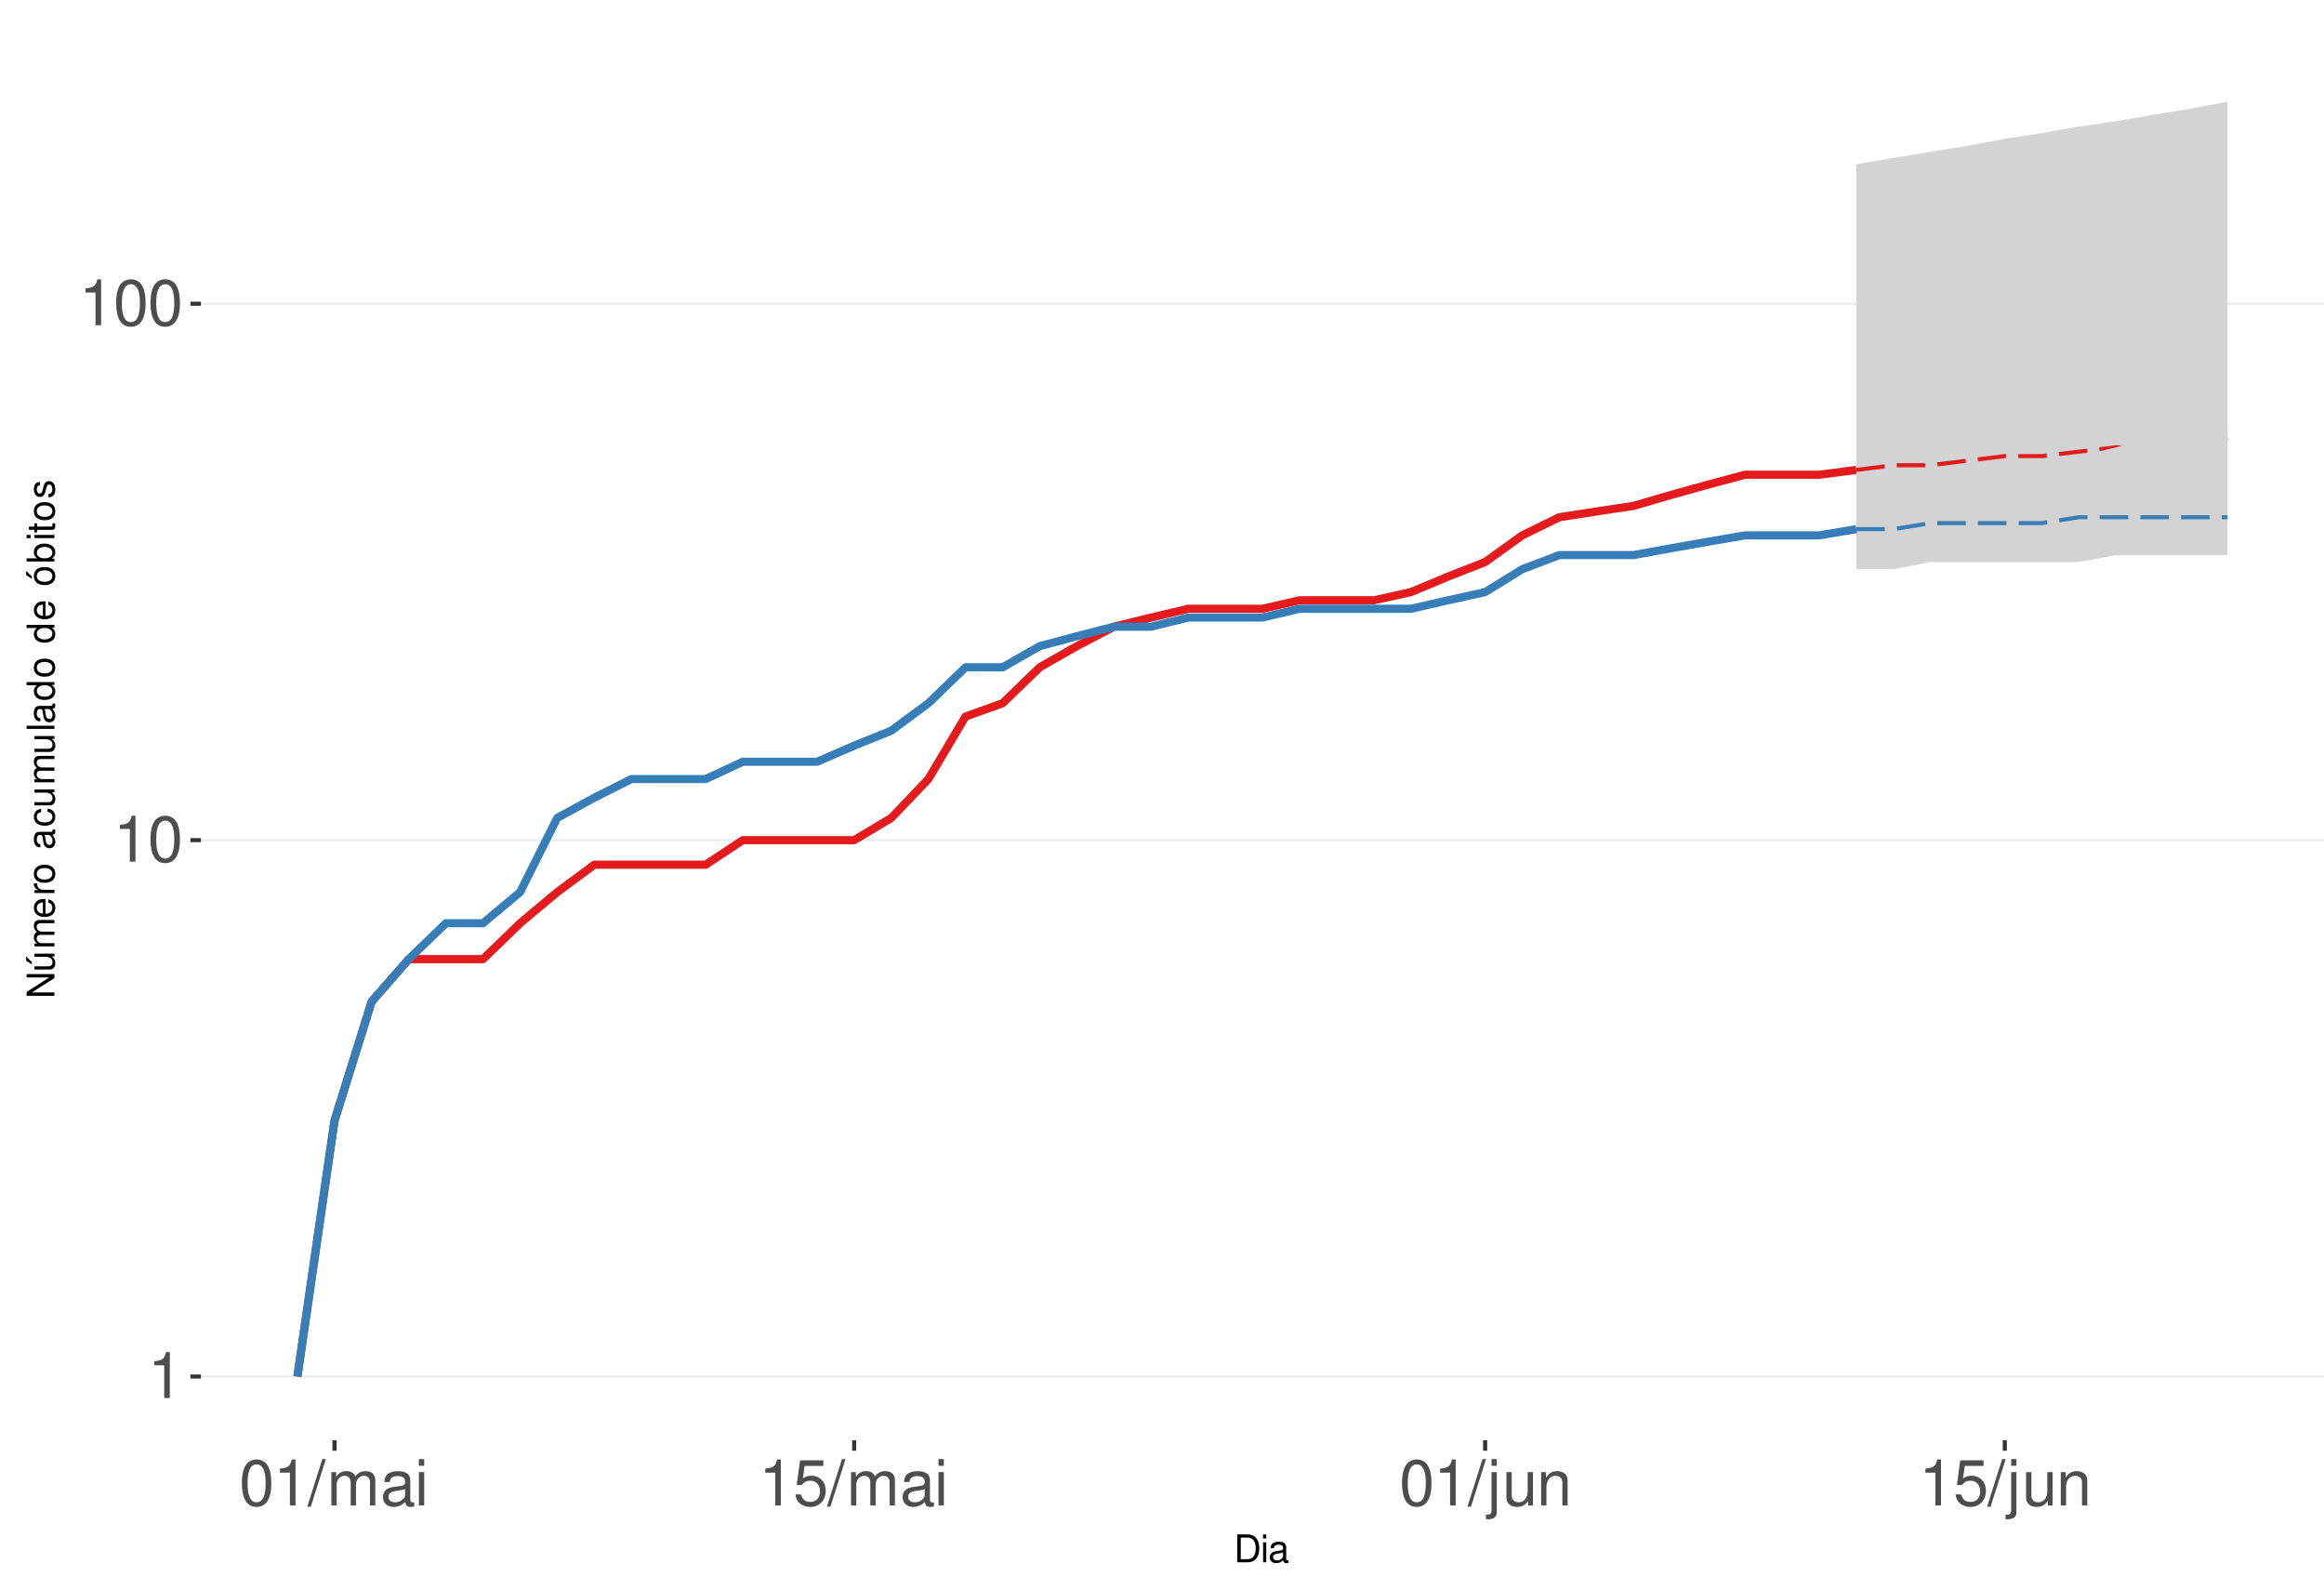
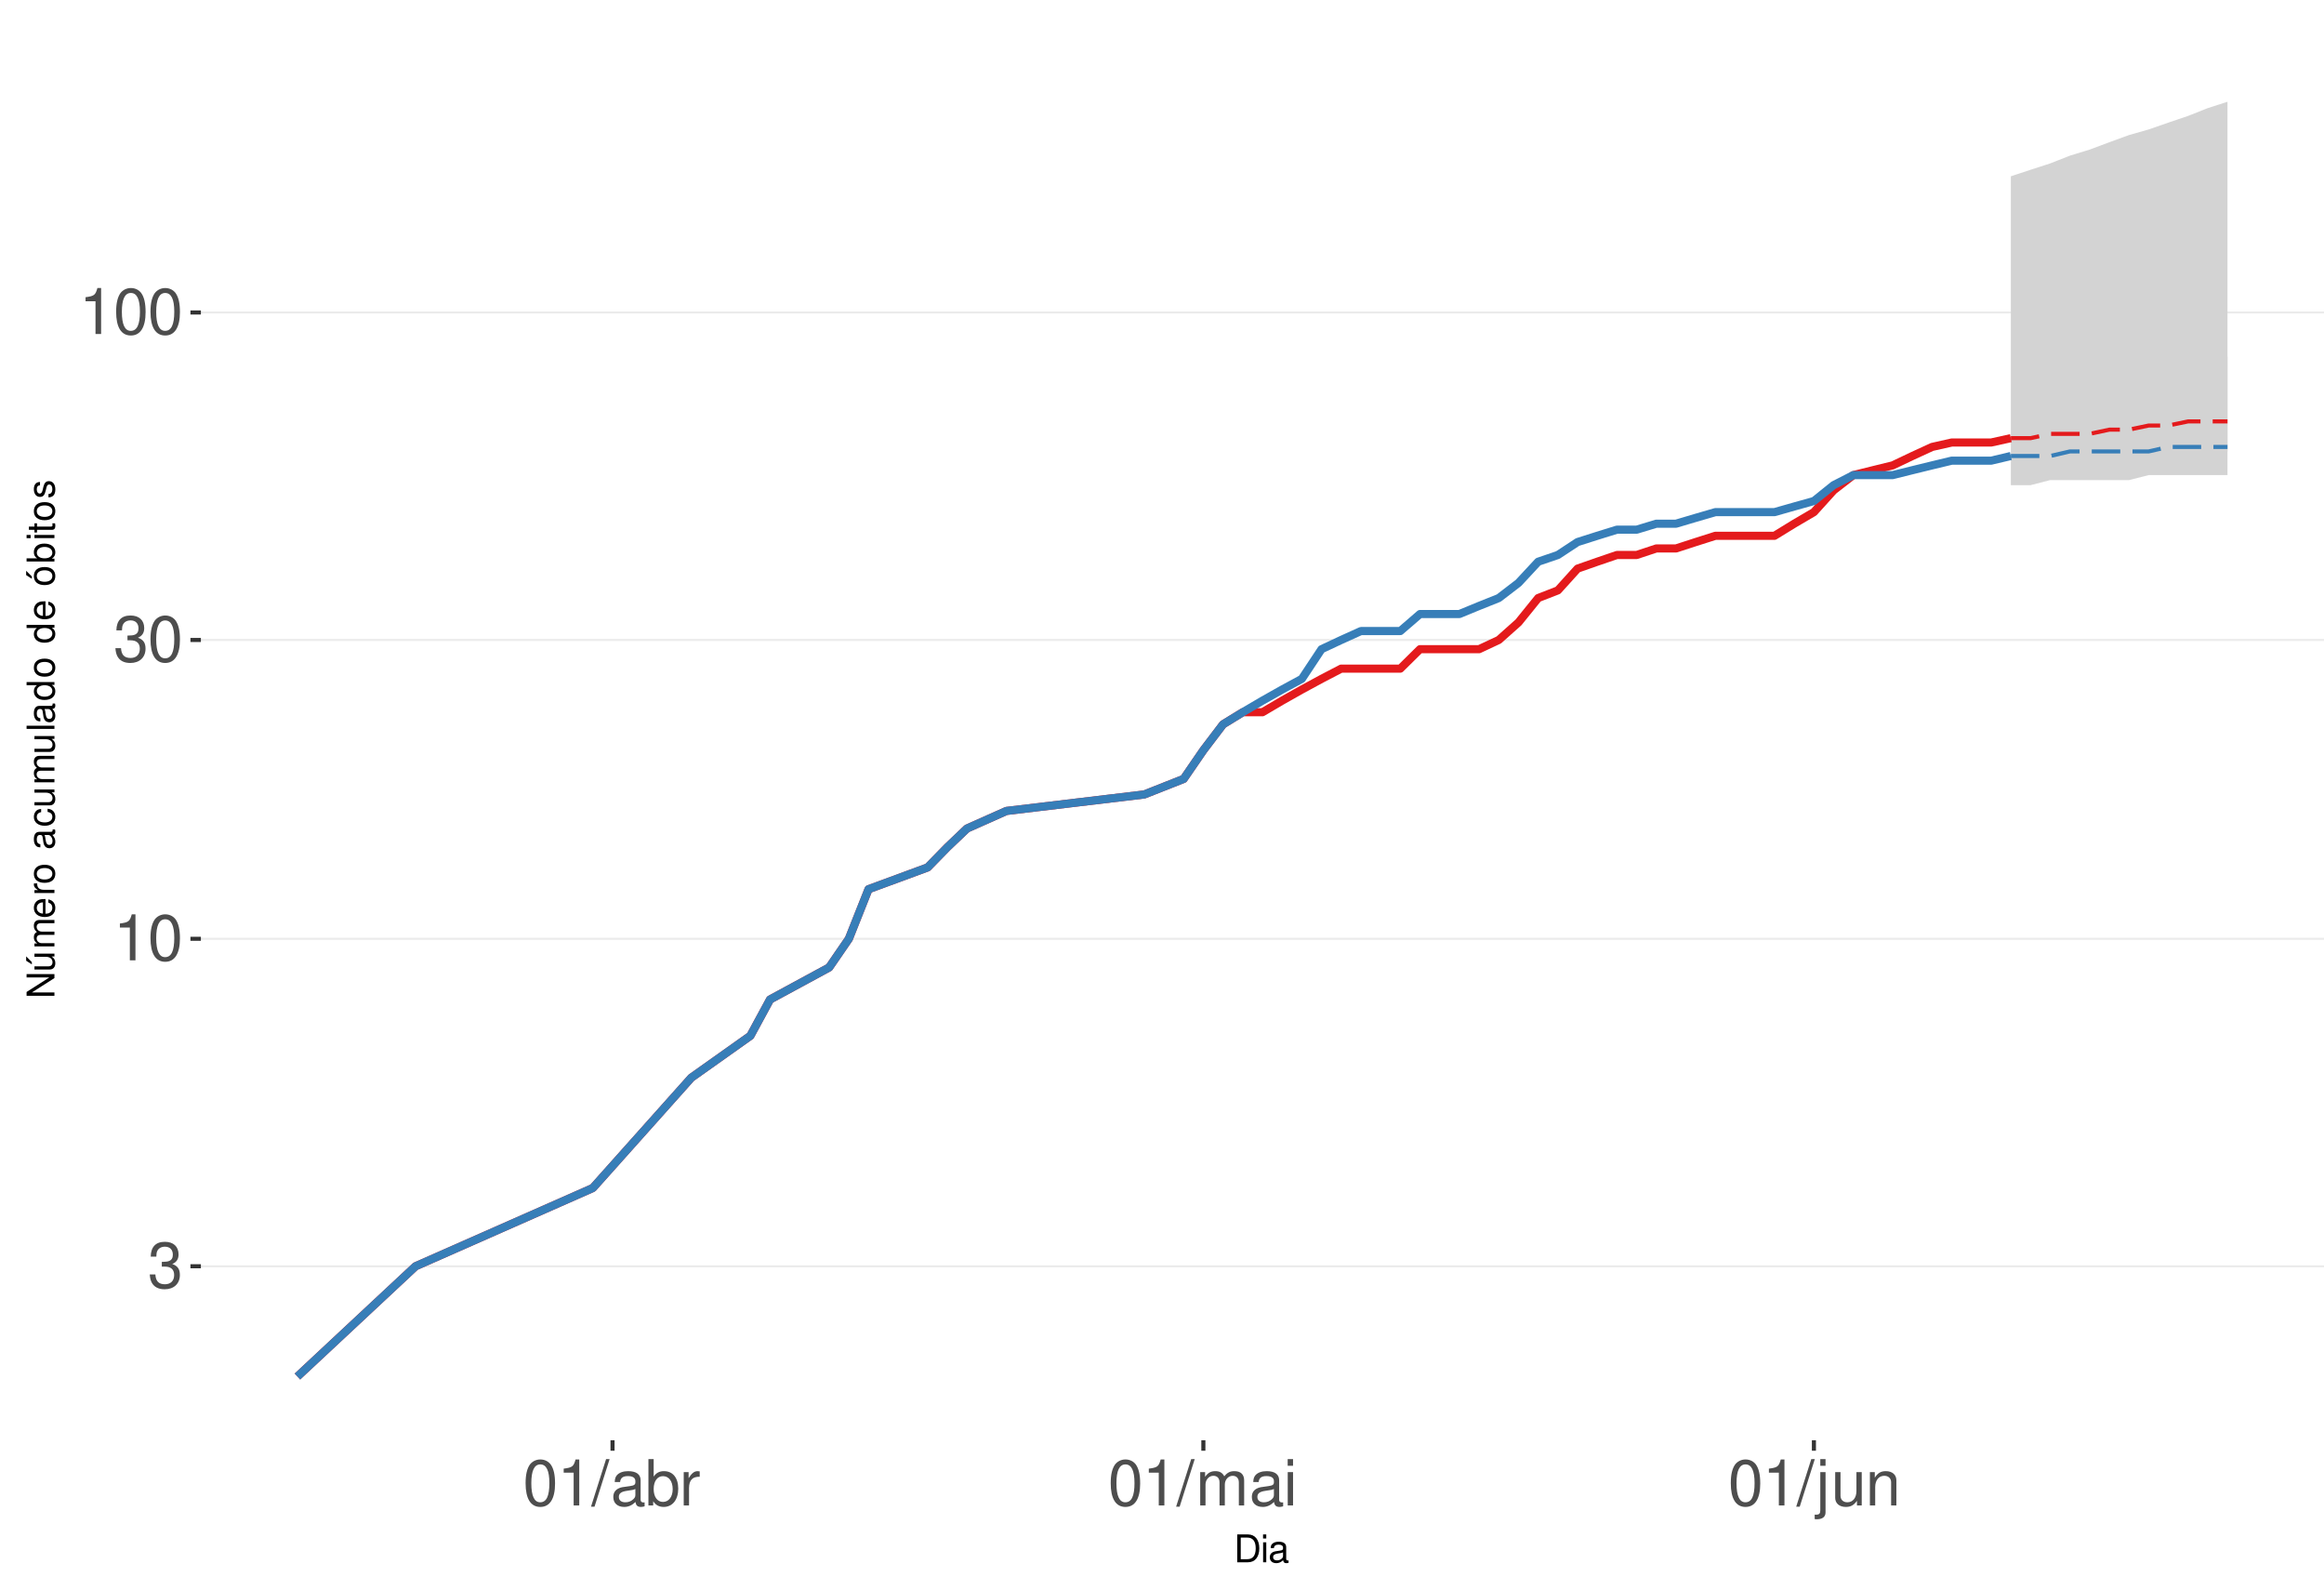
<svg xmlns="http://www.w3.org/2000/svg" xmlns:xlink="http://www.w3.org/1999/xlink" width="609pt" height="413pt" viewBox="0 0 609 413" version="1.1">
  <defs>
    <g>
      <symbol overflow="visible" id="glyph0-0">
        <path style="stroke:none;" d="" />
      </symbol>
      <symbol overflow="visible" id="glyph0-1">
+         <path style="stroke:none;" d="M 3.688 -5.547 L 4.484 -5.547 C 6.078 -5.547 6.922 -4.797 6.922 -3.344 C 6.922 -1.828 6.016 -0.922 4.5 -0.922 C 2.875 -0.922 2.094 -1.734 2 -3.5 L 0.531 -3.5 C 0.594 -2.531 0.766 -1.906 1.047 -1.359 C 1.672 -0.203 2.812 0.391 4.438 0.391 C 6.859 0.391 8.422 -1.078 8.422 -3.359 C 8.422 -4.891 7.844 -5.734 6.422 -6.234 C 7.531 -6.672 8.078 -7.516 8.078 -8.734 C 8.078 -10.797 6.734 -12.047 4.484 -12.047 C 2.094 -12.047 0.828 -10.703 0.781 -8.156 L 2.25 -8.156 C 2.266 -8.891 2.328 -9.312 2.516 -9.672 C 2.844 -10.359 3.578 -10.766 4.5 -10.766 C 5.797 -10.766 6.578 -9.984 6.578 -8.672 C 6.578 -7.828 6.281 -7.312 5.625 -7.031 C 5.234 -6.859 4.703 -6.797 3.688 -6.781 Z M 3.688 -5.547 " />
+       </symbol>
+       <symbol overflow="visible" id="glyph0-2">
        <path style="stroke:none;" d="M 4.312 -8.578 L 4.312 0 L 5.781 0 L 5.781 -12.047 L 4.812 -12.047 C 4.297 -10.188 3.969 -9.938 1.703 -9.641 L 1.703 -8.578 Z M 4.312 -8.578 " />
      </symbol>
-       <symbol overflow="visible" id="glyph0-2">
+       <symbol overflow="visible" id="glyph0-3">
        <path style="stroke:none;" d="M 4.578 -12.047 C 3.484 -12.047 2.484 -11.547 1.859 -10.734 C 1.094 -9.656 0.719 -8.062 0.719 -5.828 C 0.719 -1.766 2.047 0.391 4.578 0.391 C 7.078 0.391 8.438 -1.766 8.438 -5.734 C 8.438 -8.062 8.078 -9.625 7.297 -10.734 C 6.672 -11.562 5.703 -12.047 4.578 -12.047 Z M 4.578 -10.75 C 6.156 -10.75 6.953 -9.125 6.953 -5.859 C 6.953 -2.438 6.172 -0.828 4.547 -0.828 C 3 -0.828 2.219 -2.5 2.219 -5.812 C 2.219 -9.125 3 -10.75 4.578 -10.75 Z M 4.578 -10.75 " />
      </symbol>
-       <symbol overflow="visible" id="glyph0-3">
+       <symbol overflow="visible" id="glyph0-4">
        <path style="stroke:none;" d="M 3.812 -12.141 L -0.141 0.328 L 0.781 0.328 L 4.734 -12.141 Z M 3.812 -12.141 " />
-       </symbol>
-       <symbol overflow="visible" id="glyph0-4">
-         <path style="stroke:none;" d="M 1.172 -8.734 L 1.172 0 L 2.562 0 L 2.562 -5.484 C 2.562 -6.75 3.484 -7.766 4.609 -7.766 C 5.641 -7.766 6.234 -7.125 6.234 -6.016 L 6.234 0 L 7.625 0 L 7.625 -5.484 C 7.625 -6.75 8.547 -7.766 9.672 -7.766 C 10.688 -7.766 11.297 -7.109 11.297 -6.016 L 11.297 0 L 12.688 0 L 12.688 -6.547 C 12.688 -8.109 11.797 -8.984 10.156 -8.984 C 9 -8.984 8.297 -8.625 7.484 -7.641 C 6.969 -8.578 6.266 -8.984 5.125 -8.984 C 3.969 -8.984 3.188 -8.547 2.453 -7.5 L 2.453 -8.734 Z M 1.172 -8.734 " />
      </symbol>
      <symbol overflow="visible" id="glyph0-5">
        <path style="stroke:none;" d="M 8.906 -0.812 C 8.766 -0.781 8.688 -0.781 8.609 -0.781 C 8.125 -0.781 7.859 -1.031 7.859 -1.469 L 7.859 -6.594 C 7.859 -8.141 6.734 -8.984 4.578 -8.984 C 3.297 -8.984 2.281 -8.609 1.688 -7.969 C 1.281 -7.516 1.109 -7.016 1.078 -6.141 L 2.484 -6.141 C 2.594 -7.219 3.234 -7.688 4.531 -7.688 C 5.797 -7.688 6.484 -7.234 6.484 -6.391 L 6.484 -6.031 C 6.469 -5.438 6.156 -5.219 5.031 -5.062 C 3.062 -4.812 2.766 -4.75 2.234 -4.531 C 1.219 -4.094 0.703 -3.328 0.703 -2.203 C 0.703 -0.609 1.797 0.391 3.562 0.391 C 4.656 0.391 5.547 0 6.531 -0.906 C 6.625 0 7.062 0.391 7.969 0.391 C 8.266 0.391 8.438 0.344 8.906 0.234 Z M 6.484 -2.75 C 6.484 -2.281 6.344 -2 5.922 -1.609 C 5.359 -1.094 4.688 -0.828 3.859 -0.828 C 2.781 -0.828 2.156 -1.344 2.156 -2.234 C 2.156 -3.141 2.75 -3.609 4.25 -3.828 C 5.734 -4.031 6.016 -4.094 6.484 -4.312 Z M 6.484 -2.75 " />
      </symbol>
      <symbol overflow="visible" id="glyph0-6">
+         <path style="stroke:none;" d="M 0.906 -12.141 L 0.906 0 L 2.156 0 L 2.156 -1.109 C 2.812 -0.094 3.703 0.391 4.906 0.391 C 7.219 0.391 8.719 -1.5 8.719 -4.391 C 8.719 -7.234 7.297 -8.984 4.984 -8.984 C 3.781 -8.984 2.938 -8.531 2.281 -7.547 L 2.281 -12.141 Z M 4.719 -7.672 C 6.266 -7.672 7.266 -6.328 7.266 -4.25 C 7.266 -2.266 6.234 -0.922 4.719 -0.922 C 3.234 -0.922 2.281 -2.25 2.281 -4.297 C 2.281 -6.344 3.234 -7.672 4.719 -7.672 Z M 4.719 -7.672 " />
+       </symbol>
+       <symbol overflow="visible" id="glyph0-7">
+         <path style="stroke:none;" d="M 1.156 -8.734 L 1.156 0 L 2.547 0 L 2.547 -4.531 C 2.562 -6.625 3.438 -7.562 5.344 -7.516 L 5.344 -8.922 C 5.109 -8.969 4.984 -8.984 4.812 -8.984 C 3.922 -8.984 3.234 -8.438 2.438 -7.141 L 2.438 -8.734 Z M 1.156 -8.734 " />
+       </symbol>
+       <symbol overflow="visible" id="glyph0-8">
+         <path style="stroke:none;" d="M 1.172 -8.734 L 1.172 0 L 2.562 0 L 2.562 -5.484 C 2.562 -6.75 3.484 -7.766 4.609 -7.766 C 5.641 -7.766 6.234 -7.125 6.234 -6.016 L 6.234 0 L 7.625 0 L 7.625 -5.484 C 7.625 -6.75 8.547 -7.766 9.672 -7.766 C 10.688 -7.766 11.297 -7.109 11.297 -6.016 L 11.297 0 L 12.688 0 L 12.688 -6.547 C 12.688 -8.109 11.797 -8.984 10.156 -8.984 C 9 -8.984 8.297 -8.625 7.484 -7.641 C 6.969 -8.578 6.266 -8.984 5.125 -8.984 C 3.969 -8.984 3.188 -8.547 2.453 -7.5 L 2.453 -8.734 Z M 1.172 -8.734 " />
+       </symbol>
+       <symbol overflow="visible" id="glyph0-9">
        <path style="stroke:none;" d="M 2.5 -8.734 L 1.109 -8.734 L 1.109 0 L 2.5 0 Z M 2.5 -12.141 L 1.094 -12.141 L 1.094 -10.391 L 2.5 -10.391 Z M 2.5 -12.141 " />
      </symbol>
-       <symbol overflow="visible" id="glyph0-7">
-         <path style="stroke:none;" d="M 7.922 -11.812 L 1.828 -11.812 L 0.953 -5.375 L 2.297 -5.375 C 2.984 -6.203 3.547 -6.484 4.484 -6.484 C 6.062 -6.484 7.047 -5.391 7.047 -3.641 C 7.047 -1.953 6.062 -0.922 4.469 -0.922 C 3.188 -0.922 2.406 -1.562 2.047 -2.891 L 0.578 -2.891 C 0.781 -1.938 0.953 -1.469 1.297 -1.031 C 1.969 -0.141 3.172 0.391 4.5 0.391 C 6.875 0.391 8.547 -1.344 8.547 -3.844 C 8.547 -6.172 7 -7.781 4.734 -7.781 C 3.891 -7.781 3.234 -7.562 2.547 -7.062 L 3.016 -10.359 L 7.922 -10.359 Z M 7.922 -11.812 " />
-       </symbol>
-       <symbol overflow="visible" id="glyph0-8">
+       <symbol overflow="visible" id="glyph0-10">
        <path style="stroke:none;" d="M 1.172 -8.734 L 1.172 1.266 C 1.172 2.125 0.906 2.422 0.031 2.422 C -0.062 2.422 -0.109 2.422 -0.297 2.406 L -0.297 3.578 C -0.141 3.609 -0.047 3.625 0.172 3.625 C 1.734 3.625 2.547 3.016 2.547 1.812 L 2.547 -8.734 Z M 2.547 -12.141 L 1.172 -12.141 L 1.172 -10.391 L 2.547 -10.391 Z M 2.547 -12.141 " />
      </symbol>
-       <symbol overflow="visible" id="glyph0-9">
+       <symbol overflow="visible" id="glyph0-11">
        <path style="stroke:none;" d="M 8.031 0 L 8.031 -8.734 L 6.641 -8.734 L 6.641 -3.781 C 6.641 -2 5.719 -0.828 4.266 -0.828 C 3.172 -0.828 2.469 -1.5 2.469 -2.547 L 2.469 -8.734 L 1.078 -8.734 L 1.078 -2 C 1.078 -0.547 2.172 0.391 3.859 0.391 C 5.141 0.391 5.969 -0.062 6.781 -1.219 L 6.781 0 Z M 8.031 0 " />
      </symbol>
-       <symbol overflow="visible" id="glyph0-10">
+       <symbol overflow="visible" id="glyph0-12">
        <path style="stroke:none;" d="M 1.172 -8.734 L 1.172 0 L 2.562 0 L 2.562 -4.812 C 2.562 -6.594 3.5 -7.766 4.938 -7.766 C 6.031 -7.766 6.734 -7.094 6.734 -6.047 L 6.734 0 L 8.109 0 L 8.109 -6.594 C 8.109 -8.047 7.031 -8.984 5.344 -8.984 C 4.047 -8.984 3.219 -8.484 2.453 -7.266 L 2.453 -8.734 Z M 1.172 -8.734 " />
      </symbol>
      <symbol overflow="visible" id="glyph1-0">
        <path style="stroke:none;" d="" />
      </symbol>
      <symbol overflow="visible" id="glyph1-1">
        <path style="stroke:none;" d="M 0.891 0 L 3.703 0 C 5.547 0 6.672 -1.375 6.672 -3.656 C 6.672 -5.906 5.547 -7.297 3.703 -7.297 L 0.891 -7.297 Z M 1.812 -0.812 L 1.812 -6.469 L 3.547 -6.469 C 4.984 -6.469 5.734 -5.5 5.734 -3.641 C 5.734 -1.797 4.984 -0.812 3.547 -0.812 Z M 1.812 -0.812 " />
      </symbol>
      <symbol overflow="visible" id="glyph1-2">
        <path style="stroke:none;" d="M 1.5 -5.234 L 0.672 -5.234 L 0.672 0 L 1.5 0 Z M 1.5 -7.297 L 0.656 -7.297 L 0.656 -6.234 L 1.5 -6.234 Z M 1.5 -7.297 " />
      </symbol>
      <symbol overflow="visible" id="glyph1-3">
        <path style="stroke:none;" d="M 5.344 -0.484 C 5.266 -0.469 5.219 -0.469 5.172 -0.469 C 4.875 -0.469 4.719 -0.625 4.719 -0.875 L 4.719 -3.953 C 4.719 -4.891 4.047 -5.391 2.75 -5.391 C 1.984 -5.391 1.375 -5.172 1.016 -4.781 C 0.766 -4.516 0.672 -4.203 0.656 -3.688 L 1.484 -3.688 C 1.562 -4.328 1.938 -4.625 2.719 -4.625 C 3.484 -4.625 3.891 -4.344 3.891 -3.844 L 3.891 -3.625 C 3.875 -3.266 3.703 -3.125 3.016 -3.047 C 1.844 -2.891 1.656 -2.844 1.344 -2.719 C 0.734 -2.453 0.422 -2 0.422 -1.312 C 0.422 -0.375 1.078 0.234 2.141 0.234 C 2.797 0.234 3.328 0 3.922 -0.547 C 3.984 0 4.234 0.234 4.781 0.234 C 4.953 0.234 5.062 0.203 5.344 0.141 Z M 3.891 -1.656 C 3.891 -1.375 3.812 -1.203 3.562 -0.969 C 3.219 -0.656 2.812 -0.5 2.312 -0.5 C 1.672 -0.5 1.297 -0.812 1.297 -1.344 C 1.297 -1.891 1.656 -2.172 2.547 -2.297 C 3.438 -2.422 3.609 -2.453 3.891 -2.594 Z M 3.891 -1.656 " />
      </symbol>
      <symbol overflow="visible" id="glyph2-0">
        <path style="stroke:none;" d="" />
      </symbol>
      <symbol overflow="visible" id="glyph2-1">
        <path style="stroke:none;" d="M -7.297 -6.453 L -7.297 -5.578 L -1.328 -5.578 L -7.297 -1.766 L -7.297 -0.766 L 0 -0.766 L 0 -1.641 L -5.906 -1.641 L 0 -5.406 L 0 -6.453 Z M -7.297 -6.453 " />
      </symbol>
      <symbol overflow="visible" id="glyph2-2">
        <path style="stroke:none;" d="M 0 -4.812 L -5.234 -4.812 L -5.234 -3.984 L -2.266 -3.984 C -1.203 -3.984 -0.5 -3.438 -0.5 -2.562 C -0.5 -1.906 -0.906 -1.484 -1.531 -1.484 L -5.234 -1.484 L -5.234 -0.656 L -1.203 -0.656 C -0.328 -0.656 0.234 -1.297 0.234 -2.312 C 0.234 -3.094 -0.047 -3.578 -0.734 -4.062 L 0 -4.062 Z M -7.406 -2.953 L -5.922 -2 L -5.922 -2.594 L -7.406 -4.094 Z M -7.406 -2.953 " />
      </symbol>
      <symbol overflow="visible" id="glyph2-3">
        <path style="stroke:none;" d="M -5.234 -0.703 L 0 -0.703 L 0 -1.547 L -3.297 -1.547 C -4.047 -1.547 -4.656 -2.094 -4.656 -2.766 C -4.656 -3.391 -4.281 -3.734 -3.609 -3.734 L 0 -3.734 L 0 -4.578 L -3.297 -4.578 C -4.047 -4.578 -4.656 -5.125 -4.656 -5.812 C -4.656 -6.422 -4.266 -6.781 -3.609 -6.781 L 0 -6.781 L 0 -7.625 L -3.938 -7.625 C -4.875 -7.625 -5.391 -7.078 -5.391 -6.094 C -5.391 -5.406 -5.188 -4.984 -4.594 -4.484 C -5.156 -4.188 -5.391 -3.766 -5.391 -3.078 C -5.391 -2.375 -5.125 -1.906 -4.5 -1.469 L -5.234 -1.469 Z M -5.234 -0.703 " />
      </symbol>
      <symbol overflow="visible" id="glyph2-4">
        <path style="stroke:none;" d="M -2.344 -5.125 C -3.141 -5.125 -3.625 -5.062 -4.016 -4.922 C -4.875 -4.578 -5.391 -3.781 -5.391 -2.797 C -5.391 -1.344 -4.281 -0.406 -2.547 -0.406 C -0.812 -0.406 0.234 -1.297 0.234 -2.781 C 0.234 -3.984 -0.453 -4.812 -1.594 -5.016 L -1.594 -4.188 C -0.906 -3.953 -0.547 -3.484 -0.547 -2.812 C -0.547 -2.281 -0.781 -1.828 -1.219 -1.547 C -1.516 -1.344 -1.812 -1.281 -2.344 -1.266 Z M -3.016 -1.297 C -3.984 -1.359 -4.625 -1.953 -4.625 -2.797 C -4.625 -3.641 -3.953 -4.234 -3.016 -4.234 Z M -3.016 -1.297 " />
      </symbol>
      <symbol overflow="visible" id="glyph2-5">
        <path style="stroke:none;" d="M -5.234 -0.688 L 0 -0.688 L 0 -1.531 L -2.719 -1.531 C -3.984 -1.547 -4.547 -2.062 -4.516 -3.203 L -5.359 -3.203 C -5.375 -3.062 -5.391 -2.984 -5.391 -2.891 C -5.391 -2.344 -5.062 -1.938 -4.297 -1.453 L -5.234 -1.453 Z M -5.234 -0.688 " />
      </symbol>
      <symbol overflow="visible" id="glyph2-6">
        <path style="stroke:none;" d="M -5.391 -2.719 C -5.391 -1.234 -4.344 -0.359 -2.578 -0.359 C -0.812 -0.359 0.234 -1.234 0.234 -2.734 C 0.234 -4.203 -0.812 -5.094 -2.547 -5.094 C -4.359 -5.094 -5.391 -4.234 -5.391 -2.719 Z M -4.625 -2.734 C -4.625 -3.672 -3.844 -4.234 -2.547 -4.234 C -1.312 -4.234 -0.547 -3.656 -0.547 -2.734 C -0.547 -1.797 -1.312 -1.234 -2.578 -1.234 C -3.844 -1.234 -4.625 -1.797 -4.625 -2.734 Z M -4.625 -2.734 " />
      </symbol>
      <symbol overflow="visible" id="glyph2-7">
        <path style="stroke:none;" d="" />
      </symbol>
      <symbol overflow="visible" id="glyph2-8">
        <path style="stroke:none;" d="M -0.484 -5.344 C -0.469 -5.266 -0.469 -5.219 -0.469 -5.172 C -0.469 -4.875 -0.625 -4.719 -0.875 -4.719 L -3.953 -4.719 C -4.891 -4.719 -5.391 -4.047 -5.391 -2.75 C -5.391 -1.984 -5.172 -1.375 -4.781 -1.016 C -4.516 -0.766 -4.203 -0.672 -3.688 -0.656 L -3.688 -1.484 C -4.328 -1.562 -4.625 -1.938 -4.625 -2.719 C -4.625 -3.484 -4.344 -3.891 -3.844 -3.891 L -3.625 -3.891 C -3.266 -3.875 -3.125 -3.703 -3.047 -3.016 C -2.891 -1.844 -2.844 -1.656 -2.719 -1.344 C -2.453 -0.734 -2 -0.422 -1.312 -0.422 C -0.375 -0.422 0.234 -1.078 0.234 -2.141 C 0.234 -2.797 0 -3.328 -0.547 -3.922 C 0 -3.984 0.234 -4.234 0.234 -4.781 C 0.234 -4.953 0.203 -5.062 0.141 -5.344 Z M -1.656 -3.891 C -1.375 -3.891 -1.203 -3.812 -0.969 -3.562 C -0.656 -3.219 -0.5 -2.812 -0.5 -2.312 C -0.5 -1.672 -0.812 -1.297 -1.344 -1.297 C -1.891 -1.297 -2.172 -1.656 -2.297 -2.547 C -2.422 -3.438 -2.453 -3.609 -2.594 -3.891 Z M -1.656 -3.891 " />
      </symbol>
      <symbol overflow="visible" id="glyph2-9">
        <path style="stroke:none;" d="M -3.484 -4.703 C -3.984 -4.672 -4.312 -4.562 -4.609 -4.359 C -5.094 -4 -5.391 -3.375 -5.391 -2.641 C -5.391 -1.219 -4.266 -0.312 -2.531 -0.312 C -0.844 -0.312 0.234 -1.203 0.234 -2.625 C 0.234 -3.875 -0.516 -4.672 -1.797 -4.766 L -1.797 -3.938 C -0.953 -3.797 -0.547 -3.359 -0.547 -2.656 C -0.547 -1.734 -1.297 -1.188 -2.531 -1.188 C -3.844 -1.188 -4.625 -1.719 -4.625 -2.625 C -4.625 -3.328 -4.203 -3.766 -3.484 -3.875 Z M -3.484 -4.703 " />
      </symbol>
      <symbol overflow="visible" id="glyph2-10">
        <path style="stroke:none;" d="M 0 -4.812 L -5.234 -4.812 L -5.234 -3.984 L -2.266 -3.984 C -1.203 -3.984 -0.5 -3.438 -0.5 -2.562 C -0.5 -1.906 -0.906 -1.484 -1.531 -1.484 L -5.234 -1.484 L -5.234 -0.656 L -1.203 -0.656 C -0.328 -0.656 0.234 -1.297 0.234 -2.312 C 0.234 -3.094 -0.047 -3.578 -0.734 -4.062 L 0 -4.062 Z M 0 -4.812 " />
      </symbol>
      <symbol overflow="visible" id="glyph2-11">
        <path style="stroke:none;" d="M -7.297 -1.516 L -7.297 -0.688 L 0 -0.688 L 0 -1.516 Z M -7.297 -1.516 " />
      </symbol>
      <symbol overflow="visible" id="glyph2-12">
        <path style="stroke:none;" d="M -7.297 -4.953 L -7.297 -4.125 L -4.578 -4.125 C -5.109 -3.766 -5.391 -3.203 -5.391 -2.516 C -5.391 -1.156 -4.297 -0.266 -2.625 -0.266 C -0.859 -0.266 0.234 -1.125 0.234 -2.547 C 0.234 -3.266 -0.047 -3.766 -0.688 -4.203 L 0 -4.203 L 0 -4.953 Z M -4.609 -2.656 C -4.609 -3.547 -3.812 -4.125 -2.562 -4.125 C -1.344 -4.125 -0.547 -3.547 -0.547 -2.656 C -0.547 -1.734 -1.359 -1.125 -2.578 -1.125 C -3.797 -1.125 -4.609 -1.734 -4.609 -2.656 Z M -4.609 -2.656 " />
      </symbol>
      <symbol overflow="visible" id="glyph2-13">
        <path style="stroke:none;" d="M -5.391 -2.719 C -5.391 -1.234 -4.344 -0.359 -2.578 -0.359 C -0.812 -0.359 0.234 -1.234 0.234 -2.734 C 0.234 -4.203 -0.812 -5.094 -2.547 -5.094 C -4.359 -5.094 -5.391 -4.234 -5.391 -2.719 Z M -4.625 -2.734 C -4.625 -3.672 -3.844 -4.234 -2.547 -4.234 C -1.312 -4.234 -0.547 -3.656 -0.547 -2.734 C -0.547 -1.797 -1.312 -1.234 -2.578 -1.234 C -3.844 -1.234 -4.625 -1.797 -4.625 -2.734 Z M -7.406 -2.984 L -5.922 -2.016 L -5.922 -2.625 L -7.406 -4.109 Z M -7.406 -2.984 " />
      </symbol>
      <symbol overflow="visible" id="glyph2-14">
        <path style="stroke:none;" d="M -7.297 -0.547 L 0 -0.547 L 0 -1.297 L -0.672 -1.297 C -0.062 -1.688 0.234 -2.219 0.234 -2.953 C 0.234 -4.328 -0.906 -5.234 -2.641 -5.234 C -4.344 -5.234 -5.391 -4.375 -5.391 -2.984 C -5.391 -2.266 -5.125 -1.766 -4.531 -1.375 L -7.297 -1.375 Z M -4.609 -2.828 C -4.609 -3.766 -3.797 -4.359 -2.547 -4.359 C -1.359 -4.359 -0.547 -3.734 -0.547 -2.828 C -0.547 -1.938 -1.344 -1.375 -2.578 -1.375 C -3.812 -1.375 -4.609 -1.938 -4.609 -2.828 Z M -4.609 -2.828 " />
      </symbol>
      <symbol overflow="visible" id="glyph2-15">
        <path style="stroke:none;" d="M -5.234 -1.5 L -5.234 -0.672 L 0 -0.672 L 0 -1.5 Z M -7.297 -1.5 L -7.297 -0.656 L -6.234 -0.656 L -6.234 -1.5 Z M -7.297 -1.5 " />
      </symbol>
      <symbol overflow="visible" id="glyph2-16">
        <path style="stroke:none;" d="M -5.234 -2.547 L -5.234 -1.688 L -6.688 -1.688 L -6.688 -0.844 L -5.234 -0.844 L -5.234 -0.141 L -4.562 -0.141 L -4.562 -0.844 L -0.594 -0.844 C -0.062 -0.844 0.234 -1.203 0.234 -1.859 C 0.234 -2.078 0.203 -2.266 0.156 -2.547 L -0.547 -2.547 C -0.516 -2.422 -0.5 -2.312 -0.5 -2.141 C -0.5 -1.781 -0.594 -1.688 -0.969 -1.688 L -4.562 -1.688 L -4.562 -2.547 Z M -5.234 -2.547 " />
      </symbol>
      <symbol overflow="visible" id="glyph2-17">
        <path style="stroke:none;" d="M -3.781 -4.375 C -4.812 -4.375 -5.391 -3.688 -5.391 -2.484 C -5.391 -1.266 -4.766 -0.469 -3.797 -0.469 C -2.969 -0.469 -2.578 -0.891 -2.281 -2.125 L -2.094 -2.906 C -1.953 -3.484 -1.734 -3.719 -1.375 -3.719 C -0.875 -3.719 -0.547 -3.234 -0.547 -2.5 C -0.547 -2.047 -0.672 -1.672 -0.891 -1.453 C -1.047 -1.328 -1.188 -1.266 -1.562 -1.219 L -1.562 -0.344 C -0.344 -0.375 0.234 -1.062 0.234 -2.438 C 0.234 -3.75 -0.422 -4.594 -1.438 -4.594 C -2.203 -4.594 -2.641 -4.156 -2.891 -3.109 L -3.078 -2.312 C -3.234 -1.625 -3.453 -1.344 -3.828 -1.344 C -4.312 -1.344 -4.625 -1.766 -4.625 -2.453 C -4.625 -3.125 -4.328 -3.484 -3.781 -3.5 Z M -3.781 -4.375 " />
      </symbol>
    </g>
    <clipPath id="clip1">
      <path d="M 52.645 9.961 L 609 9.961 L 609 377.328 L 52.645 377.328 Z M 52.645 9.961 " />
    </clipPath>
    <clipPath id="clip2">
-       <path d="M 52.645 360 L 609 360 L 609 361 L 52.645 361 Z M 52.645 360 " />
+       <path d="M 52.645 331 L 609 331 L 609 333 L 52.645 333 Z M 52.645 331 " />
    </clipPath>
    <clipPath id="clip3">
-       <path d="M 52.645 219 L 609 219 L 609 221 L 52.645 221 Z M 52.645 219 " />
+       <path d="M 52.645 245 L 609 245 L 609 247 L 52.645 247 Z M 52.645 245 " />
    </clipPath>
    <clipPath id="clip4">
-       <path d="M 52.645 79 L 609 79 L 609 80 L 52.645 80 Z M 52.645 79 " />
+       <path d="M 52.645 167 L 609 167 L 609 168 L 52.645 168 Z M 52.645 167 " />
+     </clipPath>
+     <clipPath id="clip5">
+       <path d="M 52.645 81 L 609 81 L 609 83 L 52.645 83 Z M 52.645 81 " />
    </clipPath>
  </defs>
  <g id="surface328">
    <rect x="0" y="0" width="609" height="413" style="fill:rgb(100%,100%,100%);fill-opacity:1;stroke:none;" />
    <rect x="0" y="0" width="609" height="413" style="fill:rgb(100%,100%,100%);fill-opacity:1;stroke:none;" />
    <path style="fill:none;stroke-width:1.067;stroke-linecap:round;stroke-linejoin:round;stroke:rgb(100%,100%,100%);stroke-opacity:1;stroke-miterlimit:10;" d="M 0 413 L 609 413 L 609 0 L 0 0 Z M 0 413 " />
    <g clip-path="url(#clip1)" clip-rule="nonzero">
      <path style=" stroke:none;fill-rule:nonzero;fill:rgb(100%,100%,100%);fill-opacity:1;" d="M 52.645 377.328 L 609 377.328 L 609 9.961 L 52.645 9.961 Z M 52.645 377.328 " />
    </g>
    <g clip-path="url(#clip2)" clip-rule="nonzero">
-       <path style="fill:none;stroke-width:0.533;stroke-linecap:butt;stroke-linejoin:round;stroke:rgb(92.157%,92.157%,92.157%);stroke-opacity:1;stroke-miterlimit:10;" d="M 52.645 360.629 L 609 360.629 " />
+       <path style="fill:none;stroke-width:0.533;stroke-linecap:butt;stroke-linejoin:round;stroke:rgb(92.157%,92.157%,92.157%);stroke-opacity:1;stroke-miterlimit:10;" d="M 52.645 331.738 L 609 331.738 " />
    </g>
    <g clip-path="url(#clip3)" clip-rule="nonzero">
-       <path style="fill:none;stroke-width:0.533;stroke-linecap:butt;stroke-linejoin:round;stroke:rgb(92.157%,92.157%,92.157%);stroke-opacity:1;stroke-miterlimit:10;" d="M 52.645 220.105 L 609 220.105 " />
+       <path style="fill:none;stroke-width:0.533;stroke-linecap:butt;stroke-linejoin:round;stroke:rgb(92.157%,92.157%,92.157%);stroke-opacity:1;stroke-miterlimit:10;" d="M 52.645 245.945 L 609 245.945 " />
    </g>
    <g clip-path="url(#clip4)" clip-rule="nonzero">
-       <path style="fill:none;stroke-width:0.533;stroke-linecap:butt;stroke-linejoin:round;stroke:rgb(92.157%,92.157%,92.157%);stroke-opacity:1;stroke-miterlimit:10;" d="M 52.645 79.578 L 609 79.578 " />
-     </g>
-     <path style="fill:none;stroke-width:2.134;stroke-linecap:butt;stroke-linejoin:round;stroke:rgb(89.412%,10.196%,10.98%);stroke-opacity:1;stroke-miterlimit:10;" d="M 77.934 360.629 L 87.66 293.582 L 97.387 262.406 L 107.113 251.281 L 126.566 251.281 L 136.293 241.871 L 146.02 233.723 L 155.746 226.535 L 184.926 226.535 L 194.652 220.105 L 223.832 220.105 L 233.559 214.289 L 243.285 204.094 L 253.012 187.723 L 262.738 184.234 L 272.465 174.824 L 282.191 169.273 L 291.918 164.184 L 301.645 161.789 L 311.371 159.488 L 330.824 159.488 L 340.551 157.27 L 360.004 157.27 L 369.727 155.125 L 379.453 151.055 L 389.18 147.242 L 398.906 140.258 L 408.633 135.5 L 418.359 133.992 L 428.086 132.523 L 437.812 129.684 L 447.539 126.973 L 457.266 124.375 L 476.719 124.375 L 486.445 123.113 " />
-     <path style=" stroke:none;fill-rule:nonzero;fill:rgb(82.745%,82.745%,82.745%);fill-opacity:1;" d="M 486.445 43.031 L 496.172 41.379 L 505.898 39.77 L 515.625 38.199 L 525.352 36.367 L 535.078 34.883 L 544.805 33.148 L 554.531 31.738 L 564.258 30.09 L 573.984 28.484 L 583.711 26.66 L 583.711 145.418 L 554.531 145.418 L 544.805 147.242 L 505.898 147.242 L 496.172 149.117 L 486.445 149.117 Z M 486.445 43.031 " />
-     <path style="fill:none;stroke-width:1.067;stroke-linecap:butt;stroke-linejoin:round;stroke:rgb(89.412%,10.196%,10.98%);stroke-opacity:1;stroke-dasharray:7.469,3.201;stroke-miterlimit:10;" d="M 486.445 123.113 L 496.172 121.883 L 505.898 121.883 L 515.625 120.672 L 525.352 119.488 L 535.078 119.488 L 544.805 118.324 L 554.531 117.184 L 564.258 117.184 L 573.984 116.066 L 583.711 114.965 " />
-     <path style="fill:none;stroke-width:2.134;stroke-linecap:butt;stroke-linejoin:round;stroke:rgb(21.569%,49.412%,72.157%);stroke-opacity:1;stroke-miterlimit:10;" d="M 77.934 360.629 L 87.66 293.582 L 97.387 262.406 L 107.113 251.281 L 116.84 241.871 L 126.566 241.871 L 136.293 233.723 L 146.02 214.289 L 155.746 208.977 L 165.473 204.094 L 184.926 204.094 L 194.652 199.57 L 214.105 199.57 L 223.832 195.359 L 233.559 191.422 L 243.285 184.234 L 253.012 174.824 L 262.738 174.824 L 272.465 169.273 L 282.191 166.676 L 291.918 164.184 L 301.645 164.184 L 311.371 161.789 L 330.824 161.789 L 340.551 159.488 L 369.727 159.488 L 379.453 157.27 L 389.18 155.125 L 398.906 149.117 L 408.633 145.418 L 428.086 145.418 L 437.812 143.648 L 447.539 141.93 L 457.266 140.258 L 476.719 140.258 L 486.445 138.629 " />
-     <path style=" stroke:none;fill-rule:nonzero;fill:rgb(82.745%,82.745%,82.745%);fill-opacity:1;" d="M 486.445 138.629 L 496.172 135.5 L 505.898 131.086 L 515.625 128.312 L 525.352 125.66 L 535.078 121.883 L 544.805 119.488 L 554.531 117.184 L 564.258 113.887 L 573.984 111.781 L 583.711 110.754 L 583.711 137.047 L 554.531 137.047 L 544.805 138.629 Z M 486.445 138.629 " />
-     <path style="fill:none;stroke-width:1.067;stroke-linecap:butt;stroke-linejoin:round;stroke:rgb(21.569%,49.412%,72.157%);stroke-opacity:1;stroke-dasharray:7.469,3.201;stroke-miterlimit:10;" d="M 486.445 138.629 L 496.172 138.629 L 505.898 137.047 L 535.078 137.047 L 544.805 135.5 L 583.711 135.5 " />
-     <g style="fill:rgb(30.196%,30.196%,30.196%);fill-opacity:1;">
-       <use xlink:href="#glyph0-1" x="38.715" y="366.267" />
-     </g>
-     <g style="fill:rgb(30.196%,30.196%,30.196%);fill-opacity:1;">
-       <use xlink:href="#glyph0-1" x="29.715" y="225.743" />
-       <use xlink:href="#glyph0-2" x="38.715" y="225.743" />
-     </g>
-     <g style="fill:rgb(30.196%,30.196%,30.196%);fill-opacity:1;">
-       <use xlink:href="#glyph0-1" x="20.715" y="85.216" />
-       <use xlink:href="#glyph0-2" x="29.715" y="85.216" />
-       <use xlink:href="#glyph0-2" x="38.715" y="85.216" />
-     </g>
-     <path style="fill:none;stroke-width:1.067;stroke-linecap:butt;stroke-linejoin:round;stroke:rgb(20%,20%,20%);stroke-opacity:1;stroke-miterlimit:10;" d="M 49.906 360.629 L 52.645 360.629 " />
-     <path style="fill:none;stroke-width:1.067;stroke-linecap:butt;stroke-linejoin:round;stroke:rgb(20%,20%,20%);stroke-opacity:1;stroke-miterlimit:10;" d="M 49.906 220.105 L 52.645 220.105 " />
-     <path style="fill:none;stroke-width:1.067;stroke-linecap:butt;stroke-linejoin:round;stroke:rgb(20%,20%,20%);stroke-opacity:1;stroke-miterlimit:10;" d="M 49.906 79.578 L 52.645 79.578 " />
-     <path style="fill:none;stroke-width:1.067;stroke-linecap:butt;stroke-linejoin:round;stroke:rgb(20%,20%,20%);stroke-opacity:1;stroke-miterlimit:10;" d="M 87.66 380.07 L 87.66 377.328 " />
-     <path style="fill:none;stroke-width:1.067;stroke-linecap:butt;stroke-linejoin:round;stroke:rgb(20%,20%,20%);stroke-opacity:1;stroke-miterlimit:10;" d="M 223.832 380.07 L 223.832 377.328 " />
-     <path style="fill:none;stroke-width:1.067;stroke-linecap:butt;stroke-linejoin:round;stroke:rgb(20%,20%,20%);stroke-opacity:1;stroke-miterlimit:10;" d="M 389.18 380.07 L 389.18 377.328 " />
-     <path style="fill:none;stroke-width:1.067;stroke-linecap:butt;stroke-linejoin:round;stroke:rgb(20%,20%,20%);stroke-opacity:1;stroke-miterlimit:10;" d="M 525.352 380.07 L 525.352 377.328 " />
-     <g style="fill:rgb(30.196%,30.196%,30.196%);fill-opacity:1;">
-       <use xlink:href="#glyph0-2" x="62.66" y="394.399" />
-       <use xlink:href="#glyph0-1" x="71.66" y="394.399" />
-       <use xlink:href="#glyph0-3" x="80.66" y="394.399" />
-       <use xlink:href="#glyph0-4" x="85.66" y="394.399" />
-       <use xlink:href="#glyph0-5" x="99.66" y="394.399" />
-       <use xlink:href="#glyph0-6" x="108.66" y="394.399" />
-     </g>
-     <g style="fill:rgb(30.196%,30.196%,30.196%);fill-opacity:1;">
-       <use xlink:href="#glyph0-1" x="198.832" y="394.399" />
-       <use xlink:href="#glyph0-7" x="207.832" y="394.399" />
-       <use xlink:href="#glyph0-3" x="216.832" y="394.399" />
-       <use xlink:href="#glyph0-4" x="221.832" y="394.399" />
-       <use xlink:href="#glyph0-5" x="235.832" y="394.399" />
-       <use xlink:href="#glyph0-6" x="244.832" y="394.399" />
-     </g>
-     <g style="fill:rgb(30.196%,30.196%,30.196%);fill-opacity:1;">
-       <use xlink:href="#glyph0-2" x="366.68" y="394.399" />
-       <use xlink:href="#glyph0-1" x="375.68" y="394.399" />
-       <use xlink:href="#glyph0-3" x="384.68" y="394.399" />
-       <use xlink:href="#glyph0-8" x="389.68" y="394.399" />
-       <use xlink:href="#glyph0-9" x="393.68" y="394.399" />
-       <use xlink:href="#glyph0-10" x="402.68" y="394.399" />
-     </g>
-     <g style="fill:rgb(30.196%,30.196%,30.196%);fill-opacity:1;">
-       <use xlink:href="#glyph0-1" x="502.852" y="394.399" />
-       <use xlink:href="#glyph0-7" x="511.852" y="394.399" />
-       <use xlink:href="#glyph0-3" x="520.852" y="394.399" />
-       <use xlink:href="#glyph0-8" x="525.852" y="394.399" />
-       <use xlink:href="#glyph0-9" x="529.852" y="394.399" />
-       <use xlink:href="#glyph0-10" x="538.852" y="394.399" />
+       <path style="fill:none;stroke-width:0.533;stroke-linecap:butt;stroke-linejoin:round;stroke:rgb(92.157%,92.157%,92.157%);stroke-opacity:1;stroke-miterlimit:10;" d="M 52.645 167.66 L 609 167.66 " />
+     </g>
+     <g clip-path="url(#clip5)" clip-rule="nonzero">
+       <path style="fill:none;stroke-width:0.533;stroke-linecap:butt;stroke-linejoin:round;stroke:rgb(92.157%,92.157%,92.157%);stroke-opacity:1;stroke-miterlimit:10;" d="M 52.645 81.867 L 609 81.867 " />
+     </g>
+     <path style=" stroke:none;fill-rule:nonzero;fill:rgb(82.745%,82.745%,82.745%);fill-opacity:1;" d="M 526.941 46.184 L 532.102 44.477 L 537.262 42.809 L 542.422 40.777 L 547.586 39.195 L 552.746 37.262 L 557.906 35.383 L 563.066 33.914 L 568.227 32.117 L 573.391 30.367 L 578.551 28.32 L 583.711 26.66 L 583.711 124.469 L 563.066 124.469 L 557.906 125.773 L 537.262 125.773 L 532.102 127.105 L 526.941 127.105 Z M 526.941 46.184 " />
+     <path style=" stroke:none;fill-rule:nonzero;fill:rgb(82.745%,82.745%,82.745%);fill-opacity:1;" d="M 526.941 119.465 L 532.102 117.09 L 537.262 113.668 L 542.422 111.477 L 547.586 108.309 L 552.746 106.273 L 557.906 103.324 L 563.066 101.422 L 568.227 99.57 L 573.391 96.883 L 578.551 95.145 L 583.711 93.449 L 583.711 118.266 L 557.906 118.266 L 552.746 119.465 Z M 526.941 119.465 " />
+     <path style="fill:none;stroke-width:2.134;stroke-linecap:butt;stroke-linejoin:round;stroke:rgb(89.412%,10.196%,10.98%);stroke-opacity:1;stroke-miterlimit:10;" d="M 77.934 360.629 L 108.898 331.738 L 155.348 311.238 L 181.152 282.344 L 196.637 271.359 L 201.797 261.844 L 217.281 253.453 L 222.441 245.945 L 227.602 232.953 L 243.086 227.25 L 248.246 221.969 L 253.406 217.051 L 263.73 212.453 L 299.855 208.133 L 310.18 204.059 L 315.34 196.551 L 320.5 189.762 L 325.66 186.594 L 330.824 186.594 L 335.984 183.559 L 341.145 180.652 L 346.305 177.855 L 351.465 175.168 L 366.949 175.168 L 372.109 170.074 L 387.594 170.074 L 392.754 167.66 L 397.914 163.062 L 403.078 156.676 L 408.238 154.668 L 413.398 148.965 L 418.559 147.16 L 423.719 145.398 L 428.883 145.398 L 434.043 143.684 L 439.203 143.684 L 444.363 142.008 L 449.523 140.367 L 465.008 140.367 L 470.168 137.199 L 475.332 134.168 L 480.492 128.465 L 485.652 124.469 L 490.812 123.184 L 495.973 121.922 L 501.137 119.465 L 506.297 117.09 L 511.457 115.93 L 521.777 115.93 L 526.941 114.789 " />
+     <path style="fill:none;stroke-width:1.067;stroke-linecap:butt;stroke-linejoin:round;stroke:rgb(89.412%,10.196%,10.98%);stroke-opacity:1;stroke-dasharray:7.469,3.201;stroke-miterlimit:10;" d="M 526.941 114.789 L 532.102 114.789 L 537.262 113.668 L 547.586 113.668 L 552.746 112.562 L 557.906 112.562 L 563.066 111.477 L 568.227 111.477 L 573.391 110.402 L 583.711 110.402 " />
+     <path style="fill:none;stroke-width:2.134;stroke-linecap:butt;stroke-linejoin:round;stroke:rgb(21.569%,49.412%,72.157%);stroke-opacity:1;stroke-miterlimit:10;" d="M 77.934 360.629 L 108.898 331.738 L 155.348 311.238 L 181.152 282.344 L 196.637 271.359 L 201.797 261.844 L 217.281 253.453 L 222.441 245.945 L 227.602 232.953 L 243.086 227.25 L 248.246 221.969 L 253.406 217.051 L 263.73 212.453 L 299.855 208.133 L 310.18 204.059 L 315.34 196.551 L 320.5 189.762 L 325.66 186.594 L 330.824 183.559 L 335.984 180.652 L 341.145 177.855 L 346.305 170.074 L 351.465 167.66 L 356.629 165.324 L 366.949 165.324 L 372.109 160.867 L 382.434 160.867 L 387.594 158.742 L 392.754 156.676 L 397.914 152.715 L 403.078 147.16 L 408.238 145.398 L 413.398 142.008 L 418.559 140.367 L 423.719 138.766 L 428.883 138.766 L 434.043 137.199 L 439.203 137.199 L 444.363 135.668 L 449.523 134.168 L 465.008 134.168 L 470.168 132.699 L 475.332 131.258 L 480.492 127.105 L 485.652 124.469 L 495.973 124.469 L 501.137 123.184 L 506.297 121.922 L 511.457 120.684 L 521.777 120.684 L 526.941 119.465 " />
+     <path style="fill:none;stroke-width:1.067;stroke-linecap:butt;stroke-linejoin:round;stroke:rgb(21.569%,49.412%,72.157%);stroke-opacity:1;stroke-dasharray:7.469,3.201;stroke-miterlimit:10;" d="M 526.941 119.465 L 537.262 119.465 L 542.422 118.266 L 563.066 118.266 L 568.227 117.09 L 583.711 117.09 " />
+     <g style="fill:rgb(30.196%,30.196%,30.196%);fill-opacity:1;">
+       <use xlink:href="#glyph0-1" x="38.715" y="337.376" />
+     </g>
+     <g style="fill:rgb(30.196%,30.196%,30.196%);fill-opacity:1;">
+       <use xlink:href="#glyph0-2" x="29.715" y="251.583" />
+       <use xlink:href="#glyph0-3" x="38.715" y="251.583" />
+     </g>
+     <g style="fill:rgb(30.196%,30.196%,30.196%);fill-opacity:1;">
+       <use xlink:href="#glyph0-1" x="29.715" y="173.298" />
+       <use xlink:href="#glyph0-3" x="38.715" y="173.298" />
+     </g>
+     <g style="fill:rgb(30.196%,30.196%,30.196%);fill-opacity:1;">
+       <use xlink:href="#glyph0-2" x="20.715" y="87.505" />
+       <use xlink:href="#glyph0-3" x="29.715" y="87.505" />
+       <use xlink:href="#glyph0-3" x="38.715" y="87.505" />
+     </g>
+     <path style="fill:none;stroke-width:1.067;stroke-linecap:butt;stroke-linejoin:round;stroke:rgb(20%,20%,20%);stroke-opacity:1;stroke-miterlimit:10;" d="M 49.906 331.738 L 52.645 331.738 " />
+     <path style="fill:none;stroke-width:1.067;stroke-linecap:butt;stroke-linejoin:round;stroke:rgb(20%,20%,20%);stroke-opacity:1;stroke-miterlimit:10;" d="M 49.906 245.945 L 52.645 245.945 " />
+     <path style="fill:none;stroke-width:1.067;stroke-linecap:butt;stroke-linejoin:round;stroke:rgb(20%,20%,20%);stroke-opacity:1;stroke-miterlimit:10;" d="M 49.906 167.66 L 52.645 167.66 " />
+     <path style="fill:none;stroke-width:1.067;stroke-linecap:butt;stroke-linejoin:round;stroke:rgb(20%,20%,20%);stroke-opacity:1;stroke-miterlimit:10;" d="M 49.906 81.867 L 52.645 81.867 " />
+     <path style="fill:none;stroke-width:1.067;stroke-linecap:butt;stroke-linejoin:round;stroke:rgb(20%,20%,20%);stroke-opacity:1;stroke-miterlimit:10;" d="M 160.512 380.07 L 160.512 377.328 " />
+     <path style="fill:none;stroke-width:1.067;stroke-linecap:butt;stroke-linejoin:round;stroke:rgb(20%,20%,20%);stroke-opacity:1;stroke-miterlimit:10;" d="M 315.34 380.07 L 315.34 377.328 " />
+     <path style="fill:none;stroke-width:1.067;stroke-linecap:butt;stroke-linejoin:round;stroke:rgb(20%,20%,20%);stroke-opacity:1;stroke-miterlimit:10;" d="M 475.332 380.07 L 475.332 377.328 " />
+     <g style="fill:rgb(30.196%,30.196%,30.196%);fill-opacity:1;">
+       <use xlink:href="#glyph0-3" x="137.012" y="394.399" />
+       <use xlink:href="#glyph0-2" x="146.012" y="394.399" />
+       <use xlink:href="#glyph0-4" x="155.012" y="394.399" />
+       <use xlink:href="#glyph0-5" x="160.012" y="394.399" />
+       <use xlink:href="#glyph0-6" x="169.012" y="394.399" />
+       <use xlink:href="#glyph0-7" x="178.012" y="394.399" />
+     </g>
+     <g style="fill:rgb(30.196%,30.196%,30.196%);fill-opacity:1;">
+       <use xlink:href="#glyph0-3" x="290.34" y="394.399" />
+       <use xlink:href="#glyph0-2" x="299.34" y="394.399" />
+       <use xlink:href="#glyph0-4" x="308.34" y="394.399" />
+       <use xlink:href="#glyph0-8" x="313.34" y="394.399" />
+       <use xlink:href="#glyph0-5" x="327.34" y="394.399" />
+       <use xlink:href="#glyph0-9" x="336.34" y="394.399" />
+     </g>
+     <g style="fill:rgb(30.196%,30.196%,30.196%);fill-opacity:1;">
+       <use xlink:href="#glyph0-3" x="452.832" y="394.399" />
+       <use xlink:href="#glyph0-2" x="461.832" y="394.399" />
+       <use xlink:href="#glyph0-4" x="470.832" y="394.399" />
+       <use xlink:href="#glyph0-10" x="475.832" y="394.399" />
+       <use xlink:href="#glyph0-11" x="479.832" y="394.399" />
+       <use xlink:href="#glyph0-12" x="488.832" y="394.399" />
    </g>
    <g style="fill:rgb(0%,0%,0%);fill-opacity:1;">
      <use xlink:href="#glyph1-1" x="323.324" y="409.29" />
      <use xlink:href="#glyph1-2" x="330.324" y="409.29" />
      <use xlink:href="#glyph1-3" x="332.324" y="409.29" />
    </g>
    <g style="fill:rgb(0%,0%,0%);fill-opacity:1;">
      <use xlink:href="#glyph2-1" x="14.263" y="261.645" />
      <use xlink:href="#glyph2-2" x="14.263" y="254.645" />
      <use xlink:href="#glyph2-3" x="14.263" y="248.645" />
      <use xlink:href="#glyph2-4" x="14.263" y="240.645" />
      <use xlink:href="#glyph2-5" x="14.263" y="234.645" />
      <use xlink:href="#glyph2-6" x="14.263" y="231.645" />
      <use xlink:href="#glyph2-7" x="14.263" y="225.645" />
      <use xlink:href="#glyph2-8" x="14.263" y="222.645" />
      <use xlink:href="#glyph2-9" x="14.263" y="216.645" />
      <use xlink:href="#glyph2-10" x="14.263" y="211.645" />
      <use xlink:href="#glyph2-3" x="14.263" y="205.645" />
      <use xlink:href="#glyph2-10" x="14.263" y="197.645" />
      <use xlink:href="#glyph2-11" x="14.263" y="191.645" />
      <use xlink:href="#glyph2-8" x="14.263" y="189.645" />
      <use xlink:href="#glyph2-12" x="14.263" y="183.645" />
      <use xlink:href="#glyph2-6" x="14.263" y="177.645" />
      <use xlink:href="#glyph2-7" x="14.263" y="171.645" />
      <use xlink:href="#glyph2-12" x="14.263" y="168.645" />
      <use xlink:href="#glyph2-4" x="14.263" y="162.645" />
      <use xlink:href="#glyph2-7" x="14.263" y="156.645" />
      <use xlink:href="#glyph2-13" x="14.263" y="153.645" />
      <use xlink:href="#glyph2-14" x="14.263" y="147.645" />
      <use xlink:href="#glyph2-15" x="14.263" y="141.645" />
      <use xlink:href="#glyph2-16" x="14.263" y="139.645" />
      <use xlink:href="#glyph2-6" x="14.263" y="136.645" />
      <use xlink:href="#glyph2-17" x="14.263" y="130.645" />
    </g>
  </g>
</svg>
